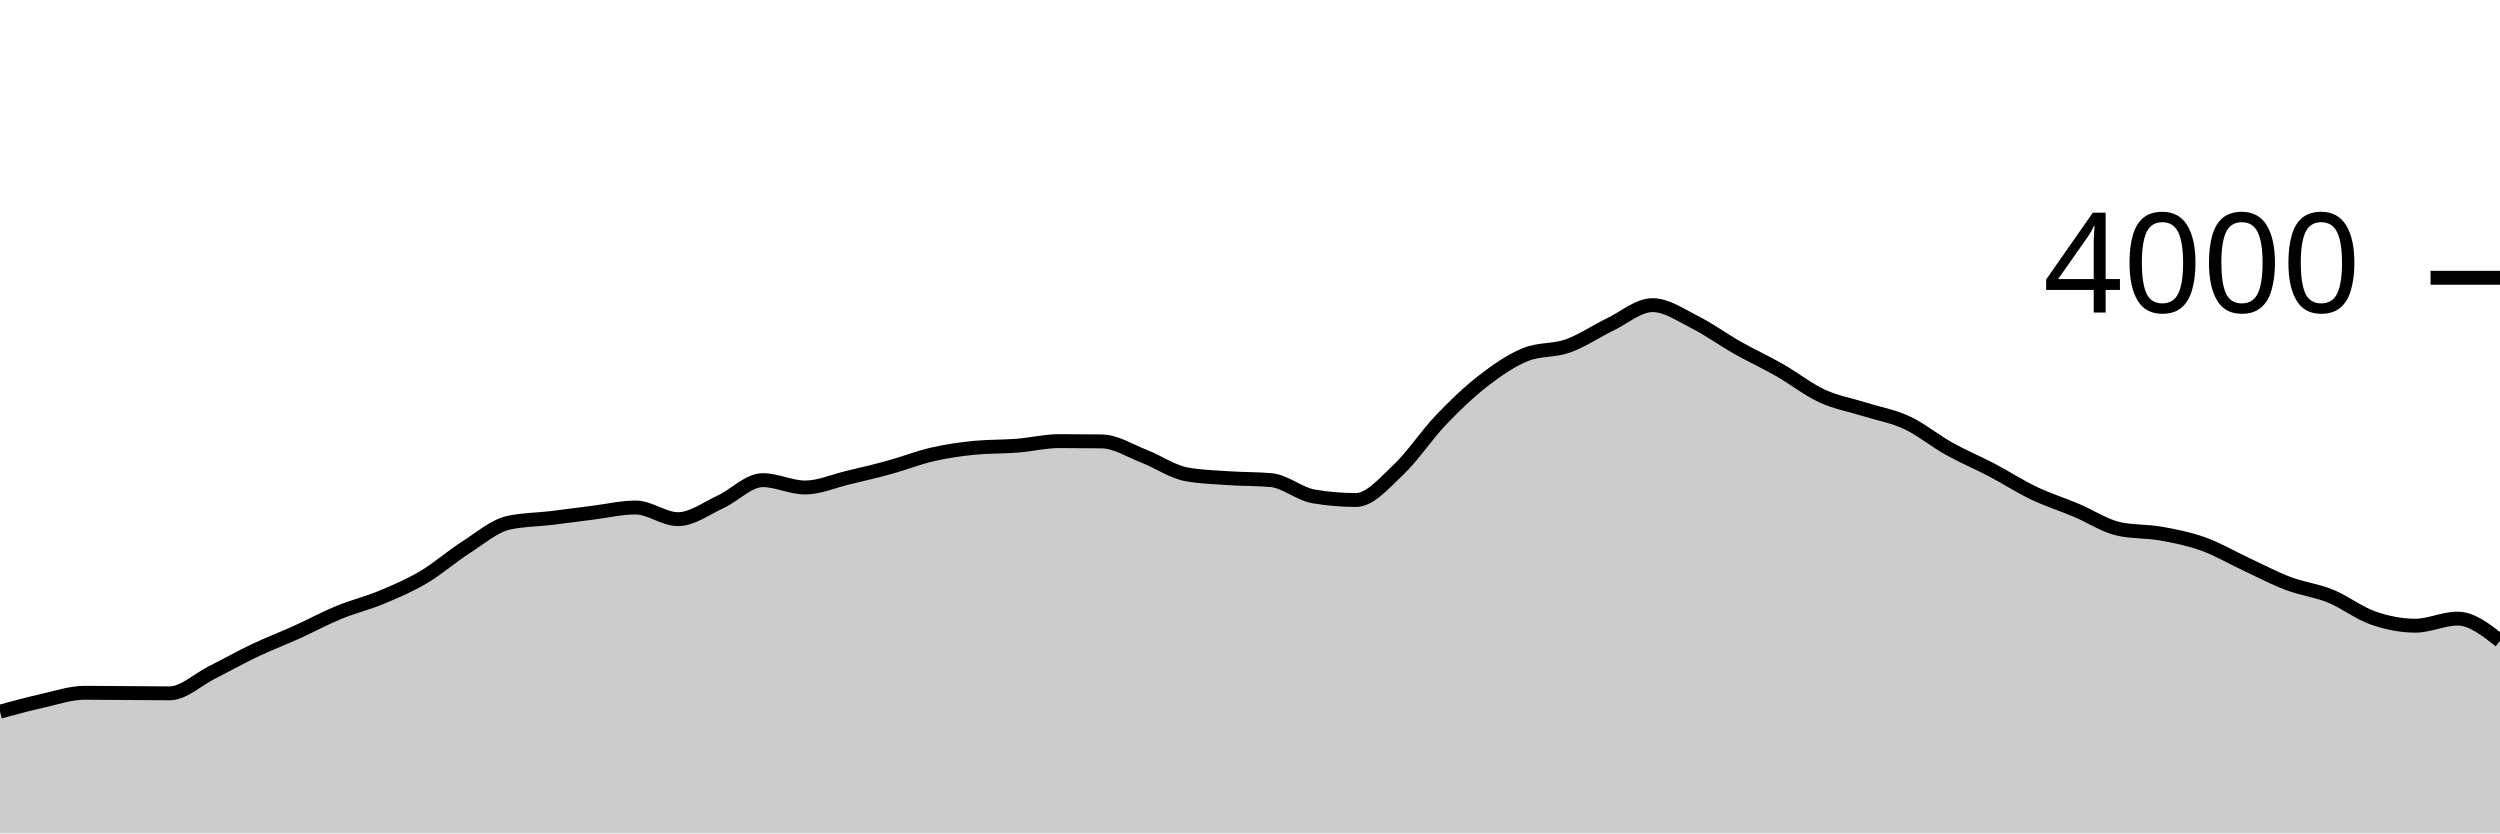
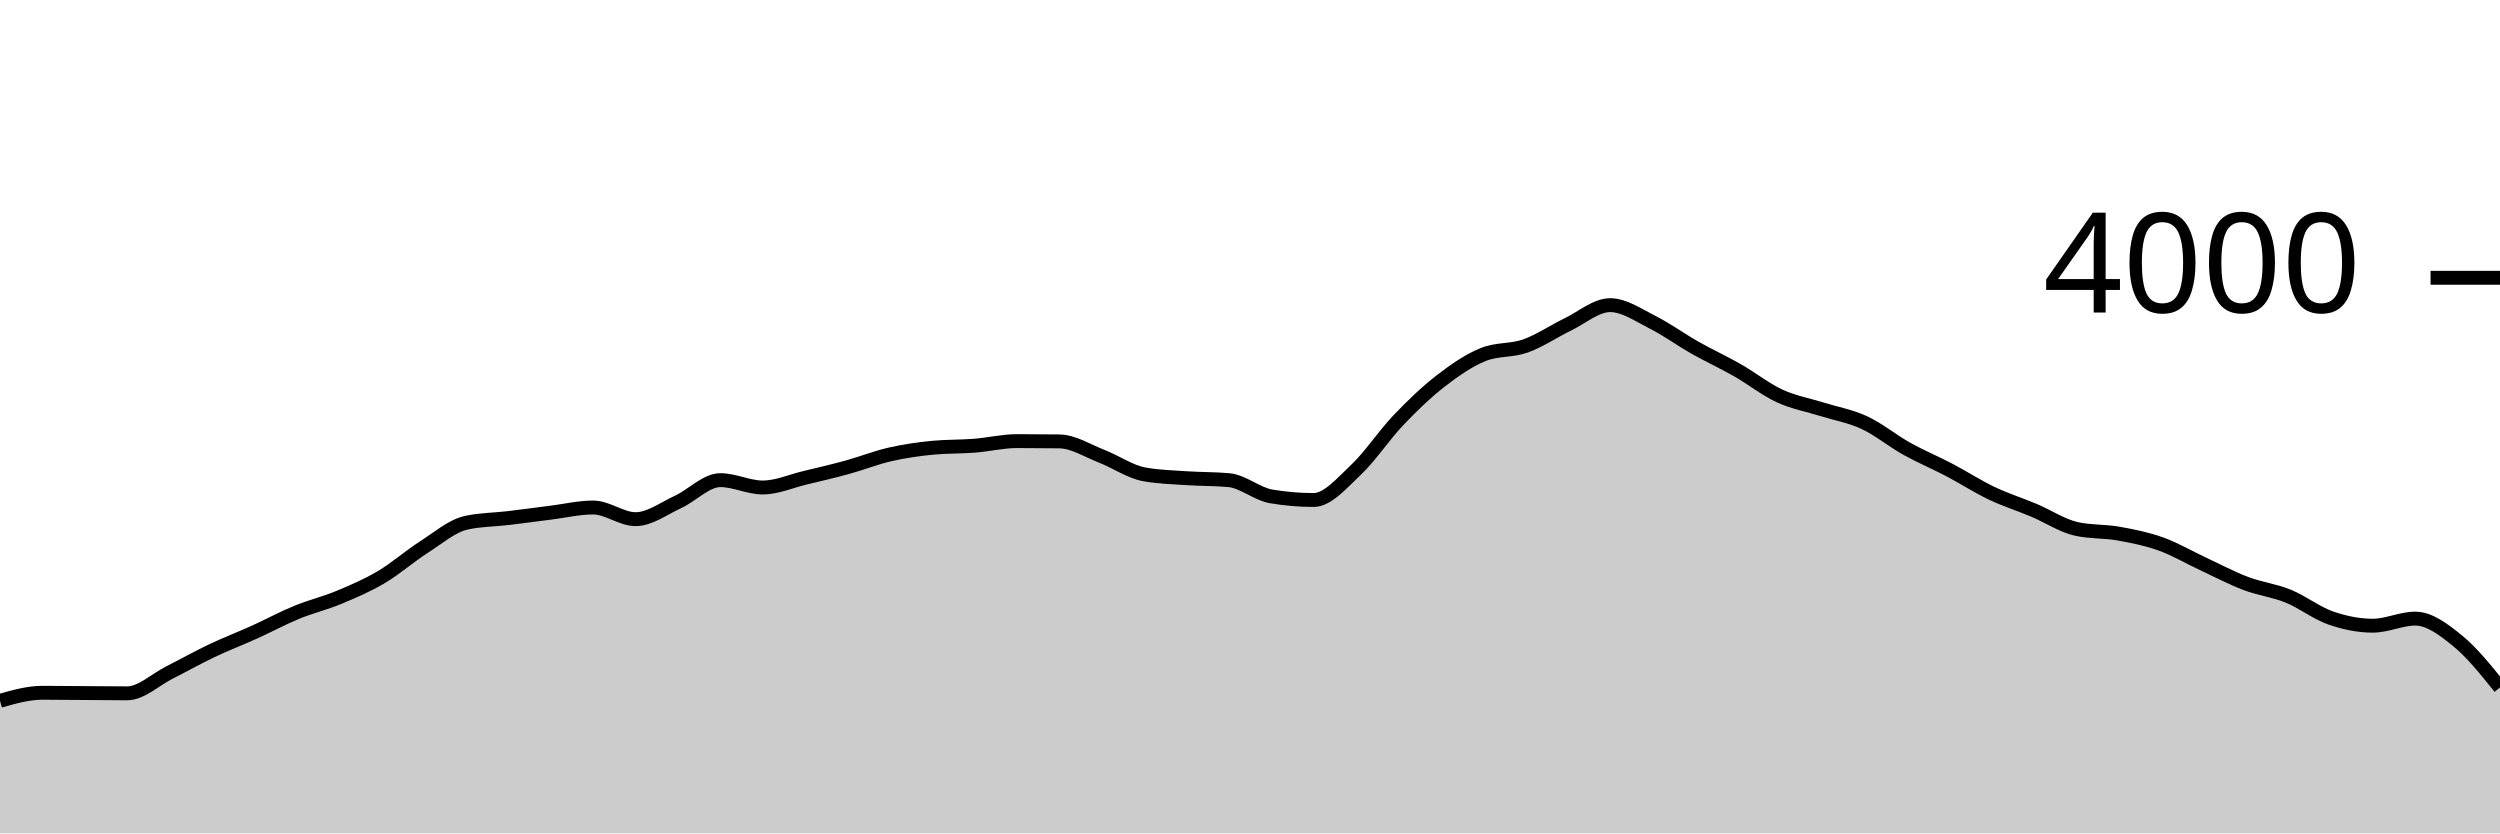
<svg xmlns="http://www.w3.org/2000/svg" viewBox="0 0 180 60">
  <g transform="translate(0,20)">
-     <path class="area" fill="rgba(0, 0, 0, 0.2)" d="M0,31.24C1.017,30.963,2.034,30.687,3.051,30.46C4.068,30.233,5.085,29.88,6.102,29.88C7.119,29.88,8.136,29.893,9.153,29.9C10.169,29.907,11.186,29.92,12.203,29.92C13.22,29.92,14.237,28.932,15.254,28.42C16.271,27.908,17.288,27.333,18.305,26.85C19.322,26.367,20.339,25.98,21.356,25.52C22.373,25.06,23.39,24.508,24.407,24.09C25.424,23.672,26.441,23.433,27.458,23.01C28.475,22.587,29.492,22.152,30.508,21.55C31.525,20.948,32.542,20.052,33.559,19.4C34.576,18.748,35.593,17.867,36.61,17.64C37.627,17.413,38.644,17.422,39.661,17.3C40.678,17.178,41.695,17.037,42.712,16.91C43.729,16.783,44.746,16.54,45.763,16.54C46.78,16.54,47.797,17.38,48.814,17.38C49.831,17.38,50.847,16.608,51.864,16.14C52.881,15.672,53.898,14.57,54.915,14.57C55.932,14.57,56.949,15.1,57.966,15.1C58.983,15.1,60,14.643,61.017,14.4C62.034,14.157,63.051,13.92,64.068,13.64C65.085,13.36,66.102,12.953,67.119,12.72C68.136,12.487,69.153,12.34,70.169,12.24C71.186,12.14,72.203,12.17,73.22,12.09C74.237,12.01,75.254,11.76,76.271,11.76C77.288,11.76,78.305,11.767,79.322,11.78C80.339,11.793,81.356,12.455,82.373,12.85C83.39,13.245,84.407,13.963,85.424,14.15C86.441,14.337,87.458,14.36,88.475,14.43C89.492,14.5,90.508,14.477,91.525,14.57C92.542,14.663,93.559,15.567,94.576,15.74C95.593,15.913,96.61,16,97.627,16C98.644,16,99.661,14.787,100.678,13.83C101.695,12.873,102.712,11.327,103.729,10.26C104.746,9.193,105.763,8.218,106.78,7.43C107.797,6.642,108.814,5.943,109.831,5.53C110.847,5.117,111.864,5.272,112.881,4.91C113.898,4.548,114.915,3.85,115.932,3.36C116.949,2.87,117.966,1.97,118.983,1.97C120,1.97,121.017,2.69,122.034,3.2C123.051,3.71,124.068,4.455,125.085,5.03C126.102,5.605,127.119,6.07,128.136,6.65C129.153,7.23,130.169,8.04,131.186,8.51C132.203,8.98,133.22,9.15,134.237,9.47C135.254,9.79,136.271,9.957,137.288,10.43C138.305,10.903,139.322,11.743,140.339,12.31C141.356,12.877,142.373,13.297,143.39,13.83C144.407,14.363,145.424,15.025,146.441,15.51C147.458,15.995,148.475,16.312,149.492,16.74C150.508,17.168,151.525,17.853,152.542,18.08C153.559,18.307,154.576,18.238,155.593,18.42C156.61,18.602,157.627,18.805,158.644,19.17C159.661,19.535,160.678,20.137,161.695,20.61C162.712,21.083,163.729,21.625,164.746,22.01C165.763,22.395,166.78,22.507,167.797,22.92C168.814,23.333,169.831,24.135,170.847,24.49C171.864,24.845,172.881,25.05,173.898,25.05C174.915,25.05,175.932,24.54,176.949,24.54C177.966,24.54,178.983,25.34,180,26.14L180,40C178.983,40,177.966,40,176.949,40C175.932,40,174.915,40,173.898,40C172.881,40,171.864,40,170.847,40C169.831,40,168.814,40,167.797,40C166.78,40,165.763,40,164.746,40C163.729,40,162.712,40,161.695,40C160.678,40,159.661,40,158.644,40C157.627,40,156.61,40,155.593,40C154.576,40,153.559,40,152.542,40C151.525,40,150.508,40,149.492,40C148.475,40,147.458,40,146.441,40C145.424,40,144.407,40,143.39,40C142.373,40,141.356,40,140.339,40C139.322,40,138.305,40,137.288,40C136.271,40,135.254,40,134.237,40C133.22,40,132.203,40,131.186,40C130.169,40,129.153,40,128.136,40C127.119,40,126.102,40,125.085,40C124.068,40,123.051,40,122.034,40C121.017,40,120,40,118.983,40C117.966,40,116.949,40,115.932,40C114.915,40,113.898,40,112.881,40C111.864,40,110.847,40,109.831,40C108.814,40,107.797,40,106.78,40C105.763,40,104.746,40,103.729,40C102.712,40,101.695,40,100.678,40C99.661,40,98.644,40,97.627,40C96.61,40,95.593,40,94.576,40C93.559,40,92.542,40,91.525,40C90.508,40,89.492,40,88.475,40C87.458,40,86.441,40,85.424,40C84.407,40,83.39,40,82.373,40C81.356,40,80.339,40,79.322,40C78.305,40,77.288,40,76.271,40C75.254,40,74.237,40,73.22,40C72.203,40,71.186,40,70.169,40C69.153,40,68.136,40,67.119,40C66.102,40,65.085,40,64.068,40C63.051,40,62.034,40,61.017,40C60,40,58.983,40,57.966,40C56.949,40,55.932,40,54.915,40C53.898,40,52.881,40,51.864,40C50.847,40,49.831,40,48.814,40C47.797,40,46.78,40,45.763,40C44.746,40,43.729,40,42.712,40C41.695,40,40.678,40,39.661,40C38.644,40,37.627,40,36.61,40C35.593,40,34.576,40,33.559,40C32.542,40,31.525,40,30.508,40C29.492,40,28.475,40,27.458,40C26.441,40,25.424,40,24.407,40C23.39,40,22.373,40,21.356,40C20.339,40,19.322,40,18.305,40C17.288,40,16.271,40,15.254,40C14.237,40,13.22,40,12.203,40C11.186,40,10.169,40,9.153,40C8.136,40,7.119,40,6.102,40C5.085,40,4.068,40,3.051,40C2.034,40,1.017,40,0,40Z" />
-     <path class="line" stroke="black" fill="none" d="M0,31.24C1.017,30.963,2.034,30.687,3.051,30.46C4.068,30.233,5.085,29.88,6.102,29.88C7.119,29.88,8.136,29.893,9.153,29.9C10.169,29.907,11.186,29.92,12.203,29.92C13.22,29.92,14.237,28.932,15.254,28.42C16.271,27.908,17.288,27.333,18.305,26.85C19.322,26.367,20.339,25.98,21.356,25.52C22.373,25.06,23.39,24.508,24.407,24.09C25.424,23.672,26.441,23.433,27.458,23.01C28.475,22.587,29.492,22.152,30.508,21.55C31.525,20.948,32.542,20.052,33.559,19.4C34.576,18.748,35.593,17.867,36.61,17.64C37.627,17.413,38.644,17.422,39.661,17.3C40.678,17.178,41.695,17.037,42.712,16.91C43.729,16.783,44.746,16.54,45.763,16.54C46.78,16.54,47.797,17.38,48.814,17.38C49.831,17.38,50.847,16.608,51.864,16.14C52.881,15.672,53.898,14.57,54.915,14.57C55.932,14.57,56.949,15.1,57.966,15.1C58.983,15.1,60,14.643,61.017,14.4C62.034,14.157,63.051,13.92,64.068,13.64C65.085,13.36,66.102,12.953,67.119,12.72C68.136,12.487,69.153,12.34,70.169,12.24C71.186,12.14,72.203,12.17,73.22,12.09C74.237,12.01,75.254,11.76,76.271,11.76C77.288,11.76,78.305,11.767,79.322,11.78C80.339,11.793,81.356,12.455,82.373,12.85C83.39,13.245,84.407,13.963,85.424,14.15C86.441,14.337,87.458,14.36,88.475,14.43C89.492,14.5,90.508,14.477,91.525,14.57C92.542,14.663,93.559,15.567,94.576,15.74C95.593,15.913,96.61,16,97.627,16C98.644,16,99.661,14.787,100.678,13.83C101.695,12.873,102.712,11.327,103.729,10.26C104.746,9.193,105.763,8.218,106.78,7.43C107.797,6.642,108.814,5.943,109.831,5.53C110.847,5.117,111.864,5.272,112.881,4.91C113.898,4.548,114.915,3.85,115.932,3.36C116.949,2.87,117.966,1.97,118.983,1.97C120,1.97,121.017,2.69,122.034,3.2C123.051,3.71,124.068,4.455,125.085,5.03C126.102,5.605,127.119,6.07,128.136,6.65C129.153,7.23,130.169,8.04,131.186,8.51C132.203,8.98,133.22,9.15,134.237,9.47C135.254,9.79,136.271,9.957,137.288,10.43C138.305,10.903,139.322,11.743,140.339,12.31C141.356,12.877,142.373,13.297,143.39,13.83C144.407,14.363,145.424,15.025,146.441,15.51C147.458,15.995,148.475,16.312,149.492,16.74C150.508,17.168,151.525,17.853,152.542,18.08C153.559,18.307,154.576,18.238,155.593,18.42C156.61,18.602,157.627,18.805,158.644,19.17C159.661,19.535,160.678,20.137,161.695,20.61C162.712,21.083,163.729,21.625,164.746,22.01C165.763,22.395,166.78,22.507,167.797,22.92C168.814,23.333,169.831,24.135,170.847,24.49C171.864,24.845,172.881,25.05,173.898,25.05C174.915,25.05,175.932,24.54,176.949,24.54C177.966,24.54,178.983,25.34,180,26.14" />
+     <path class="area" fill="rgba(0, 0, 0, 0.2)" d="M0,30.46C1.017,30.17,2.034,29.88,3.051,29.88C4.068,29.88,5.085,29.893,6.102,29.9C7.119,29.907,8.136,29.92,9.153,29.92C10.169,29.92,11.186,28.932,12.203,28.42C13.22,27.908,14.237,27.333,15.254,26.85C16.271,26.367,17.288,25.98,18.305,25.52C19.322,25.06,20.339,24.508,21.356,24.09C22.373,23.672,23.39,23.433,24.407,23.01C25.424,22.587,26.441,22.152,27.458,21.55C28.475,20.948,29.492,20.052,30.508,19.4C31.525,18.748,32.542,17.867,33.559,17.64C34.576,17.413,35.593,17.422,36.61,17.3C37.627,17.178,38.644,17.037,39.661,16.91C40.678,16.783,41.695,16.54,42.712,16.54C43.729,16.54,44.746,17.38,45.763,17.38C46.78,17.38,47.797,16.608,48.814,16.14C49.831,15.672,50.847,14.57,51.864,14.57C52.881,14.57,53.898,15.1,54.915,15.1C55.932,15.1,56.949,14.643,57.966,14.4C58.983,14.157,60,13.92,61.017,13.64C62.034,13.36,63.051,12.953,64.068,12.72C65.085,12.487,66.102,12.34,67.119,12.24C68.136,12.14,69.153,12.17,70.169,12.09C71.186,12.01,72.203,11.76,73.22,11.76C74.237,11.76,75.254,11.767,76.271,11.78C77.288,11.793,78.305,12.455,79.322,12.85C80.339,13.245,81.356,13.963,82.373,14.15C83.39,14.337,84.407,14.36,85.424,14.43C86.441,14.5,87.458,14.477,88.475,14.57C89.492,14.663,90.508,15.567,91.525,15.74C92.542,15.913,93.559,16,94.576,16C95.593,16,96.61,14.787,97.627,13.83C98.644,12.873,99.661,11.327,100.678,10.26C101.695,9.193,102.712,8.218,103.729,7.43C104.746,6.642,105.763,5.943,106.78,5.53C107.797,5.117,108.814,5.272,109.831,4.91C110.847,4.548,111.864,3.85,112.881,3.36C113.898,2.87,114.915,1.97,115.932,1.97C116.949,1.97,117.966,2.69,118.983,3.2C120,3.71,121.017,4.455,122.034,5.03C123.051,5.605,124.068,6.07,125.085,6.65C126.102,7.23,127.119,8.04,128.136,8.51C129.153,8.98,130.169,9.15,131.186,9.47C132.203,9.79,133.22,9.957,134.237,10.43C135.254,10.903,136.271,11.743,137.288,12.31C138.305,12.877,139.322,13.297,140.339,13.83C141.356,14.363,142.373,15.025,143.39,15.51C144.407,15.995,145.424,16.312,146.441,16.74C147.458,17.168,148.475,17.853,149.492,18.08C150.508,18.307,151.525,18.238,152.542,18.42C153.559,18.602,154.576,18.805,155.593,19.17C156.61,19.535,157.627,20.137,158.644,20.61C159.661,21.083,160.678,21.625,161.695,22.01C162.712,22.395,163.729,22.507,164.746,22.92C165.763,23.333,166.78,24.135,167.797,24.49C168.814,24.845,169.831,25.05,170.847,25.05C171.864,25.05,172.881,24.54,173.898,24.54C174.915,24.54,175.932,25.313,176.949,26.14C177.966,26.967,178.983,28.233,180,29.5L180,40C178.983,40,177.966,40,176.949,40C175.932,40,174.915,40,173.898,40C172.881,40,171.864,40,170.847,40C169.831,40,168.814,40,167.797,40C166.78,40,165.763,40,164.746,40C163.729,40,162.712,40,161.695,40C160.678,40,159.661,40,158.644,40C157.627,40,156.61,40,155.593,40C154.576,40,153.559,40,152.542,40C151.525,40,150.508,40,149.492,40C148.475,40,147.458,40,146.441,40C145.424,40,144.407,40,143.39,40C142.373,40,141.356,40,140.339,40C139.322,40,138.305,40,137.288,40C136.271,40,135.254,40,134.237,40C133.22,40,132.203,40,131.186,40C130.169,40,129.153,40,128.136,40C127.119,40,126.102,40,125.085,40C124.068,40,123.051,40,122.034,40C121.017,40,120,40,118.983,40C117.966,40,116.949,40,115.932,40C114.915,40,113.898,40,112.881,40C111.864,40,110.847,40,109.831,40C108.814,40,107.797,40,106.78,40C105.763,40,104.746,40,103.729,40C102.712,40,101.695,40,100.678,40C99.661,40,98.644,40,97.627,40C96.61,40,95.593,40,94.576,40C93.559,40,92.542,40,91.525,40C90.508,40,89.492,40,88.475,40C87.458,40,86.441,40,85.424,40C84.407,40,83.39,40,82.373,40C81.356,40,80.339,40,79.322,40C78.305,40,77.288,40,76.271,40C75.254,40,74.237,40,73.22,40C72.203,40,71.186,40,70.169,40C69.153,40,68.136,40,67.119,40C66.102,40,65.085,40,64.068,40C63.051,40,62.034,40,61.017,40C60,40,58.983,40,57.966,40C56.949,40,55.932,40,54.915,40C53.898,40,52.881,40,51.864,40C50.847,40,49.831,40,48.814,40C47.797,40,46.78,40,45.763,40C44.746,40,43.729,40,42.712,40C41.695,40,40.678,40,39.661,40C38.644,40,37.627,40,36.61,40C35.593,40,34.576,40,33.559,40C32.542,40,31.525,40,30.508,40C29.492,40,28.475,40,27.458,40C26.441,40,25.424,40,24.407,40C23.39,40,22.373,40,21.356,40C20.339,40,19.322,40,18.305,40C17.288,40,16.271,40,15.254,40C14.237,40,13.22,40,12.203,40C11.186,40,10.169,40,9.153,40C8.136,40,7.119,40,6.102,40C5.085,40,4.068,40,3.051,40C2.034,40,1.017,40,0,40Z" />
+     <path class="line" stroke="black" fill="none" d="M0,30.46C1.017,30.17,2.034,29.88,3.051,29.88C4.068,29.88,5.085,29.893,6.102,29.9C7.119,29.907,8.136,29.92,9.153,29.92C10.169,29.92,11.186,28.932,12.203,28.42C13.22,27.908,14.237,27.333,15.254,26.85C16.271,26.367,17.288,25.98,18.305,25.52C19.322,25.06,20.339,24.508,21.356,24.09C22.373,23.672,23.39,23.433,24.407,23.01C25.424,22.587,26.441,22.152,27.458,21.55C28.475,20.948,29.492,20.052,30.508,19.4C31.525,18.748,32.542,17.867,33.559,17.64C34.576,17.413,35.593,17.422,36.61,17.3C37.627,17.178,38.644,17.037,39.661,16.91C40.678,16.783,41.695,16.54,42.712,16.54C43.729,16.54,44.746,17.38,45.763,17.38C46.78,17.38,47.797,16.608,48.814,16.14C49.831,15.672,50.847,14.57,51.864,14.57C52.881,14.57,53.898,15.1,54.915,15.1C55.932,15.1,56.949,14.643,57.966,14.4C58.983,14.157,60,13.92,61.017,13.64C62.034,13.36,63.051,12.953,64.068,12.72C65.085,12.487,66.102,12.34,67.119,12.24C68.136,12.14,69.153,12.17,70.169,12.09C71.186,12.01,72.203,11.76,73.22,11.76C74.237,11.76,75.254,11.767,76.271,11.78C77.288,11.793,78.305,12.455,79.322,12.85C80.339,13.245,81.356,13.963,82.373,14.15C83.39,14.337,84.407,14.36,85.424,14.43C86.441,14.5,87.458,14.477,88.475,14.57C89.492,14.663,90.508,15.567,91.525,15.74C92.542,15.913,93.559,16,94.576,16C95.593,16,96.61,14.787,97.627,13.83C98.644,12.873,99.661,11.327,100.678,10.26C101.695,9.193,102.712,8.218,103.729,7.43C104.746,6.642,105.763,5.943,106.78,5.53C107.797,5.117,108.814,5.272,109.831,4.91C110.847,4.548,111.864,3.85,112.881,3.36C113.898,2.87,114.915,1.97,115.932,1.97C116.949,1.97,117.966,2.69,118.983,3.2C120,3.71,121.017,4.455,122.034,5.03C123.051,5.605,124.068,6.07,125.085,6.65C126.102,7.23,127.119,8.04,128.136,8.51C129.153,8.98,130.169,9.15,131.186,9.47C132.203,9.79,133.22,9.957,134.237,10.43C135.254,10.903,136.271,11.743,137.288,12.31C138.305,12.877,139.322,13.297,140.339,13.83C141.356,14.363,142.373,15.025,143.39,15.51C144.407,15.995,145.424,16.312,146.441,16.74C147.458,17.168,148.475,17.853,149.492,18.08C150.508,18.307,151.525,18.238,152.542,18.42C153.559,18.602,154.576,18.805,155.593,19.17C156.61,19.535,157.627,20.137,158.644,20.61C159.661,21.083,160.678,21.625,161.695,22.01C162.712,22.395,163.729,22.507,164.746,22.92C165.763,23.333,166.78,24.135,167.797,24.49C168.814,24.845,169.831,25.05,170.847,25.05C171.864,25.05,172.881,24.54,173.898,24.54C174.915,24.54,175.932,25.313,176.949,26.14C177.966,26.967,178.983,28.233,180,29.5" />
    <path class="axis-ceiling" stroke-width="1" stroke="black" fill="none" d="M175,0L180,0" />
    <text class="axis-ceiling-label" font-family="sans-serif" text-anchor="end" font-size="10px" x="170" y="2.5">4000</text>
  </g>
</svg>
